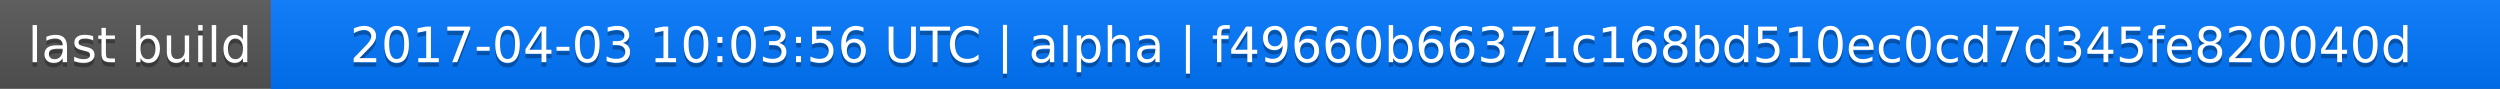
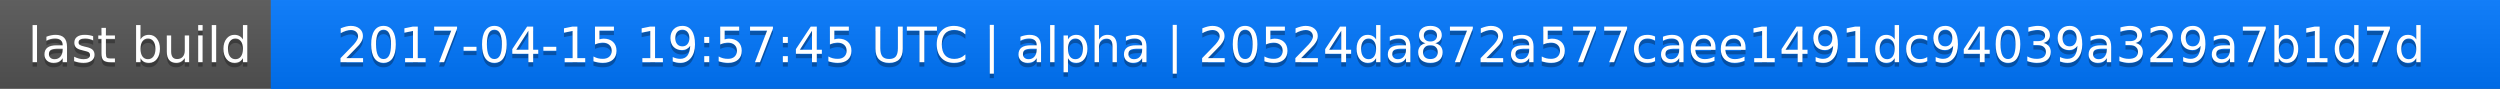
<svg xmlns="http://www.w3.org/2000/svg" width="563" height="20">
  <linearGradient id="a" x2="0" y2="100%">
    <stop offset="0" stop-color="#bbb" stop-opacity=".1" />
    <stop offset="1" stop-opacity=".1" />
  </linearGradient>
  <rect rx="0" width="563" height="20" fill="#555" />
  <rect rx="0" x="61" width="502" height="20" fill="#07f" />
  <path fill="#07f" d="M61 0h4v20h-4z" />
  <rect rx="0" width="563" height="20" fill="url(#a)" />
  <g fill="#fff" text-anchor="middle" font-family="DejaVu Sans,Verdana,Geneva,sans-serif" font-size="11">
    <text x="31.5" y="15" fill="#010101" fill-opacity=".3">last build</text>
    <text x="31.5" y="14">last build</text>
-     <text x="311" y="15" fill="#010101" fill-opacity=".3">2017-04-03 10:03:56 UTC | alpha | f49660b66371c168bd510ec0cd7d345fe820040d</text>
-     <text x="311" y="14">2017-04-03 10:03:56 UTC | alpha | f49660b66371c168bd510ec0cd7d345fe820040d</text>
+     <text x="311" y="15" fill="#010101" fill-opacity=".3">2017-04-15 19:57:45 UTC | alpha | 20524da872a577caee1491dc94039a329a7b1d7d</text>
+     <text x="311" y="14">2017-04-15 19:57:45 UTC | alpha | 20524da872a577caee1491dc94039a329a7b1d7d</text>
  </g>
</svg>
